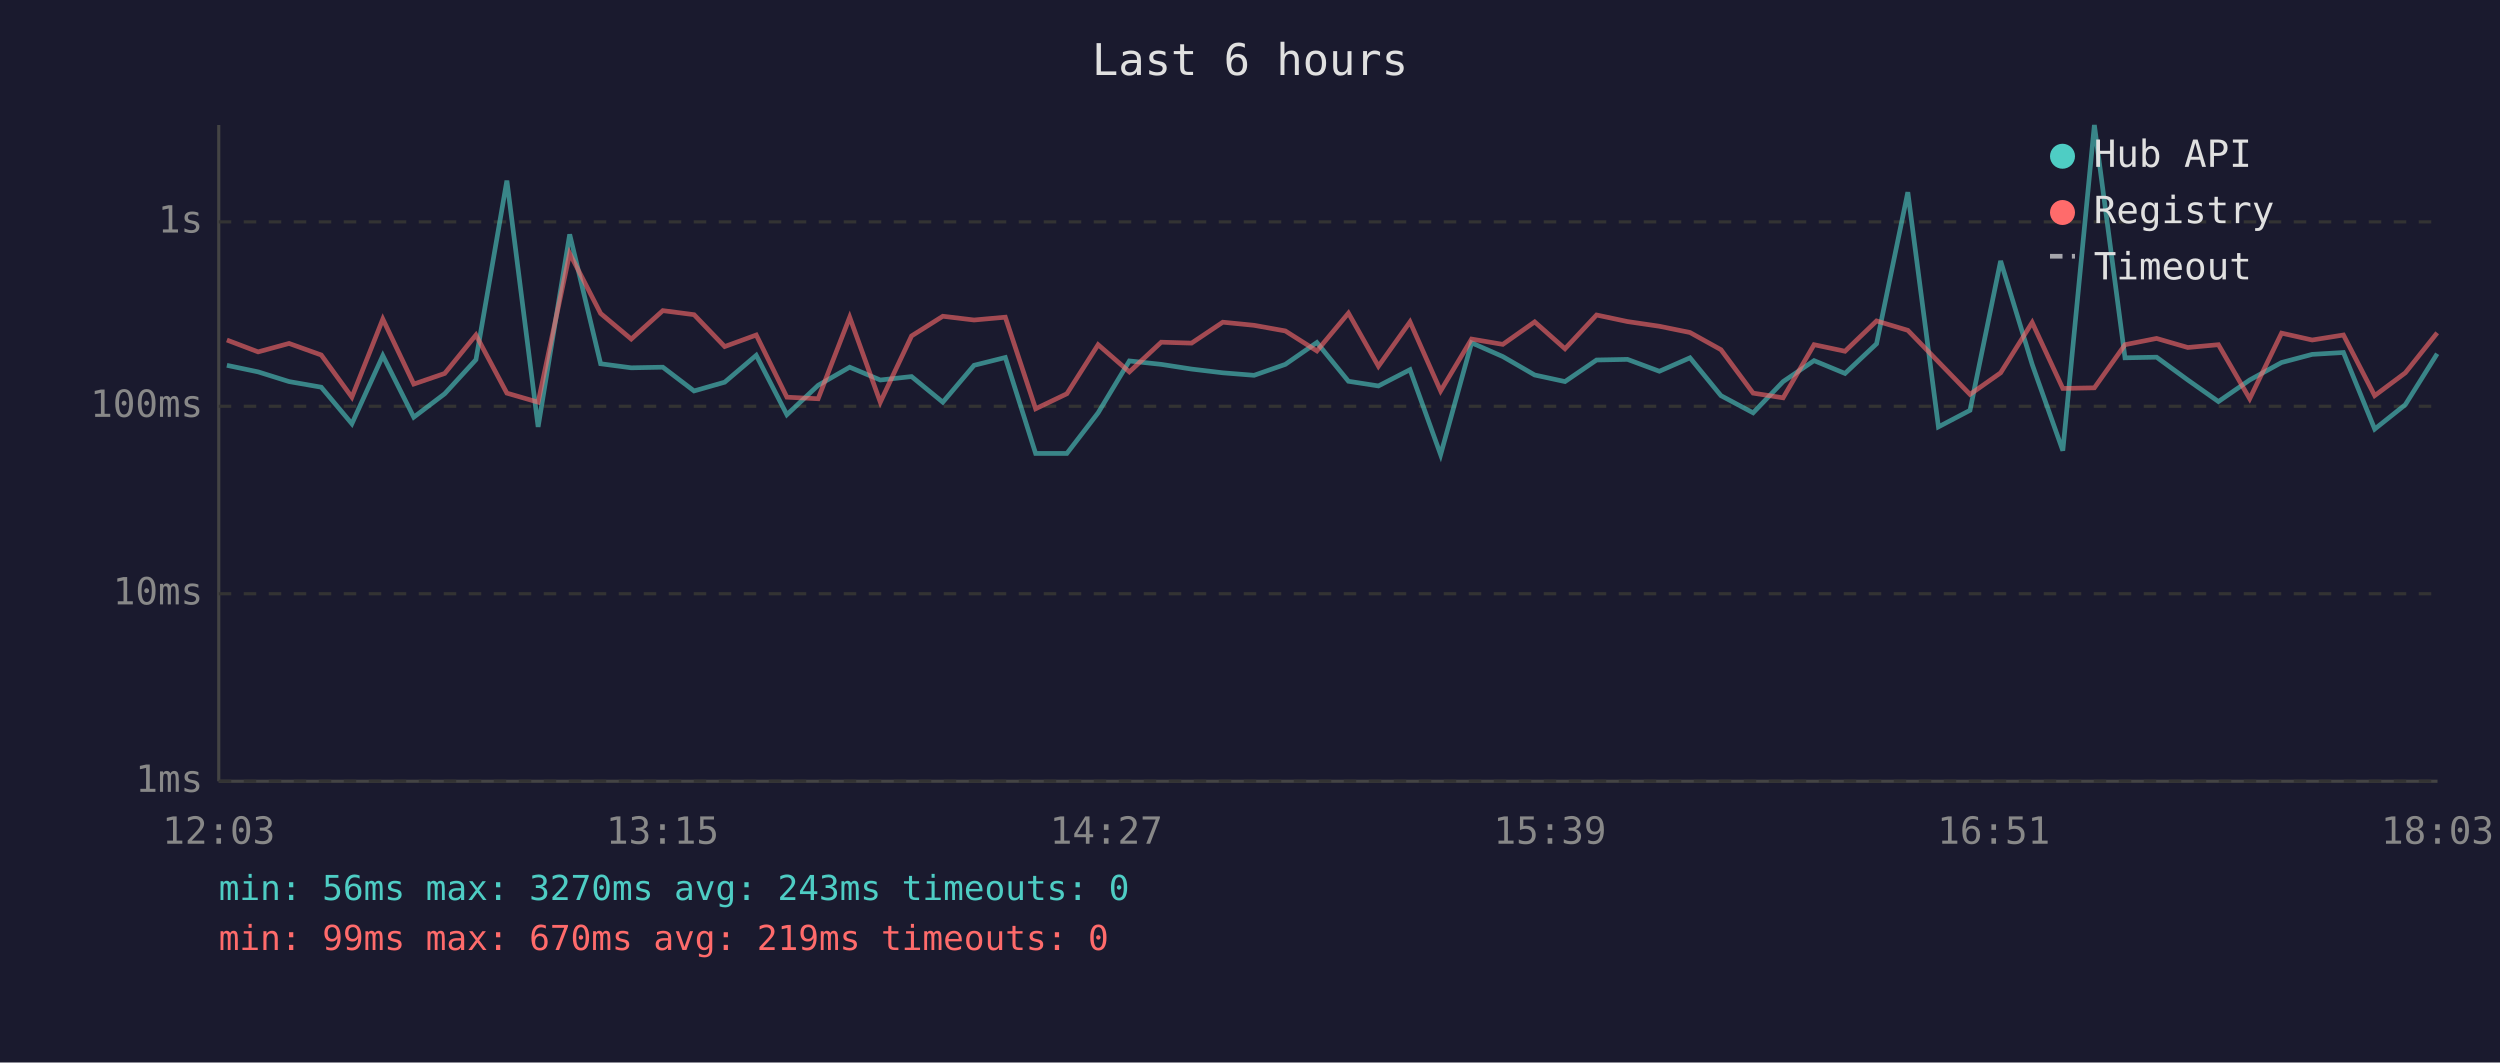
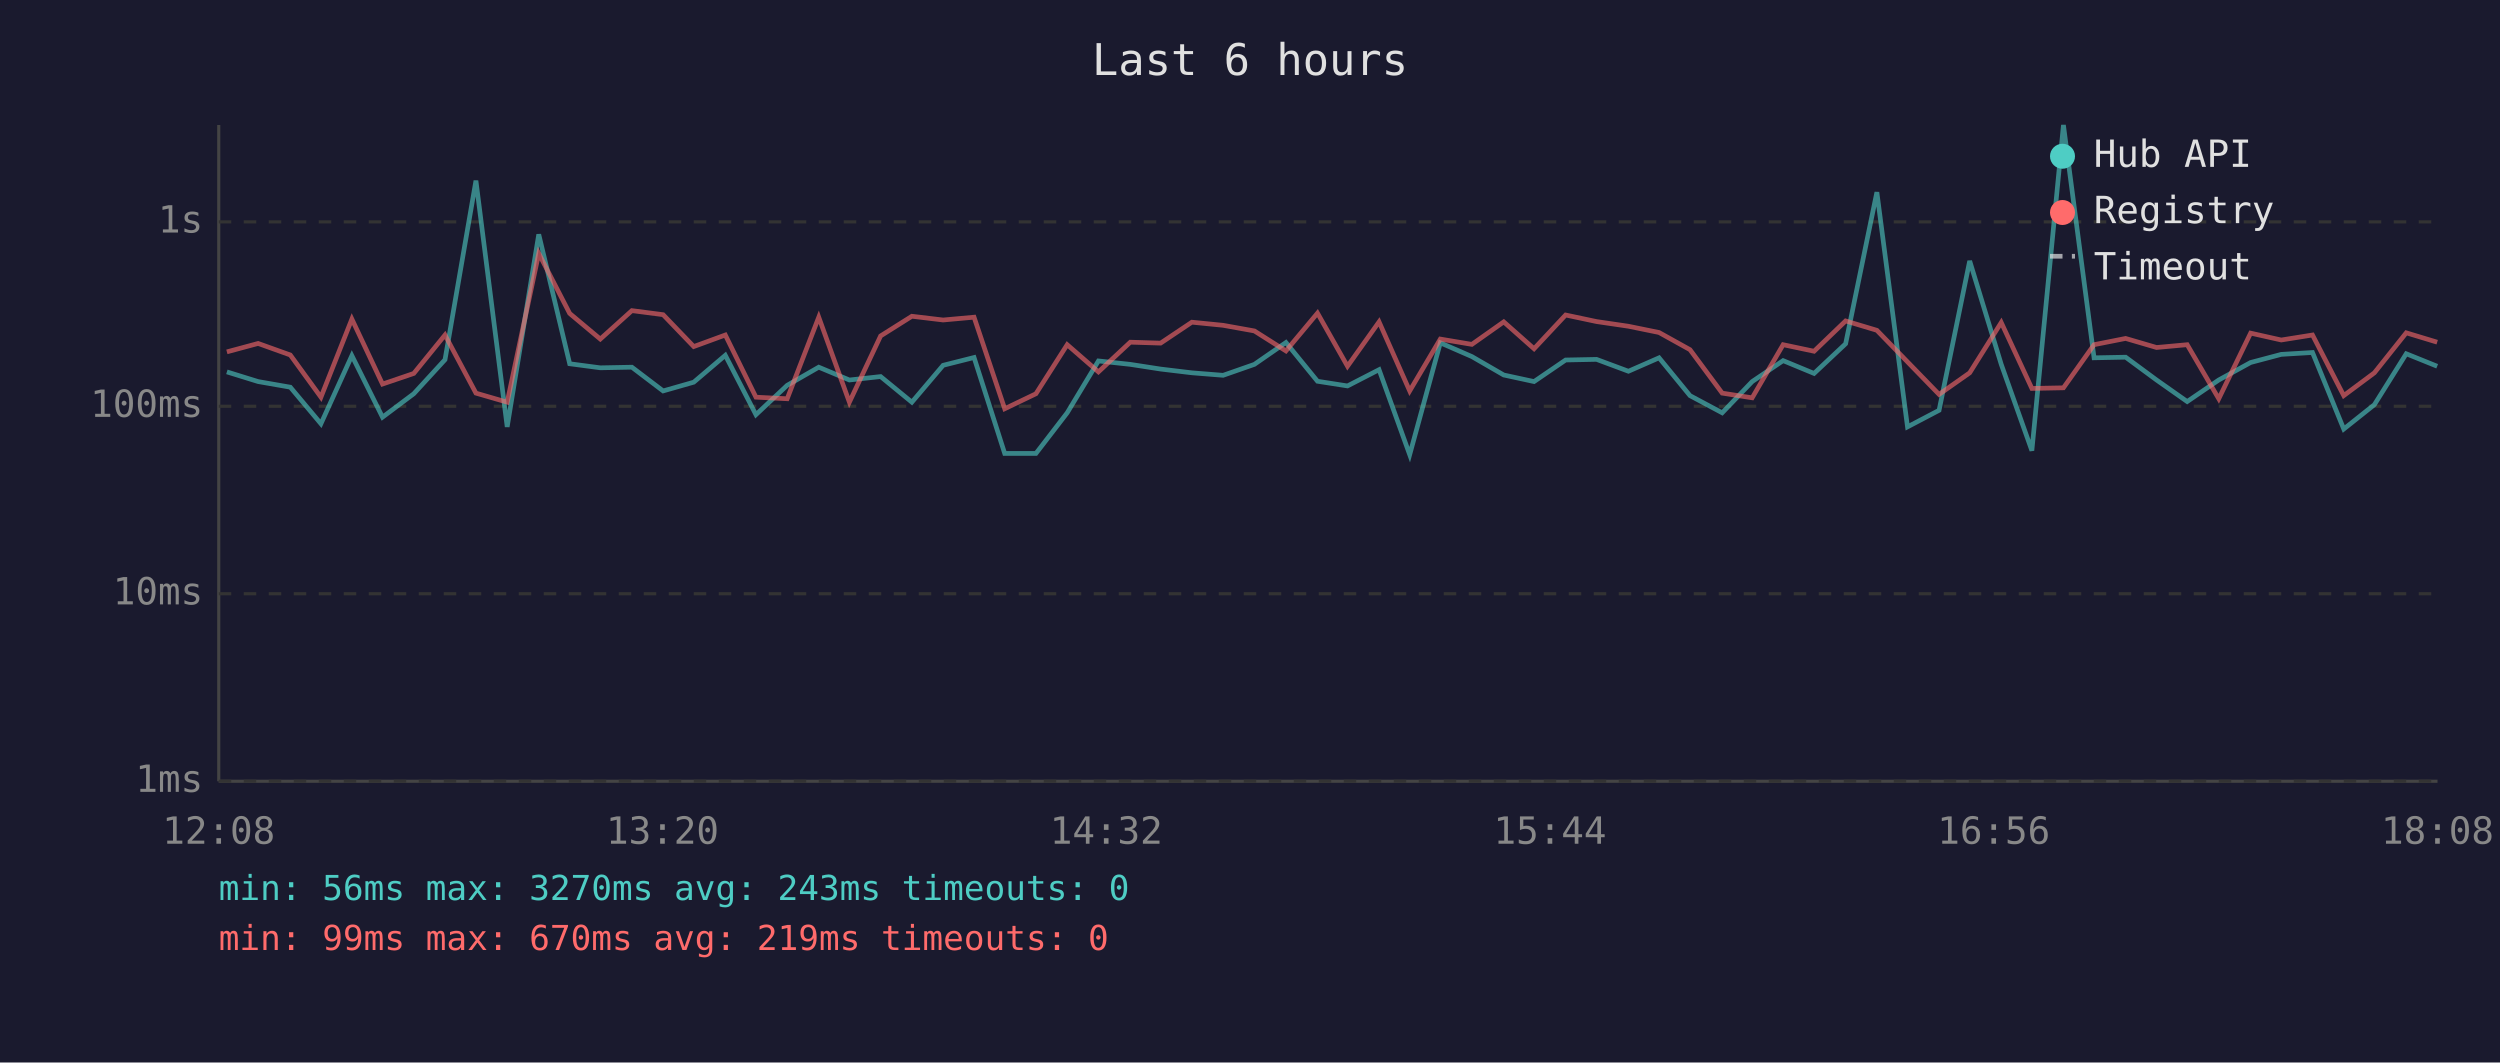
<svg xmlns="http://www.w3.org/2000/svg" viewBox="0 0 800 340" font-family="monospace" font-size="12">
  <rect width="800" height="340" fill="#1a1a2e" />
  <text x="400" y="24" fill="#e0e0e0" font-size="14" text-anchor="middle">Last 6 hours</text>
  <line x1="70" y1="40" x2="70" y2="250" stroke="#444" stroke-width="1" />
  <line x1="70" y1="250" x2="780" y2="250" stroke="#444" stroke-width="1" />
  <line x1="70" y1="250" x2="780" y2="250" stroke="#333" stroke-width="1" stroke-dasharray="4" />
  <text x="65" y="250" fill="#888" text-anchor="end" dominant-baseline="middle">1ms</text>
  <line x1="70" y1="190" x2="780" y2="190" stroke="#333" stroke-width="1" stroke-dasharray="4" />
  <text x="65" y="190" fill="#888" text-anchor="end" dominant-baseline="middle">10ms</text>
  <line x1="70" y1="130" x2="780" y2="130" stroke="#333" stroke-width="1" stroke-dasharray="4" />
  <text x="65" y="130" fill="#888" text-anchor="end" dominant-baseline="middle">100ms</text>
  <line x1="70" y1="71" x2="780" y2="71" stroke="#333" stroke-width="1" stroke-dasharray="4" />
  <text x="65" y="71" fill="#888" text-anchor="end" dominant-baseline="middle">1s</text>
-   <text x="70" y="270" fill="#888" text-anchor="middle">12:03</text>
-   <text x="212" y="270" fill="#888" text-anchor="middle">13:15</text>
-   <text x="354" y="270" fill="#888" text-anchor="middle">14:27</text>
-   <text x="496" y="270" fill="#888" text-anchor="middle">15:39</text>
-   <text x="638" y="270" fill="#888" text-anchor="middle">16:51</text>
-   <text x="780" y="270" fill="#888" text-anchor="middle">18:03</text>
-   <polyline points="72.6,116.9 82.6,119.0 92.5,122.1 102.8,123.9 112.6,135.6 122.5,113.8 132.4,133.5 142.3,126.0 152.3,115.1 162.2,57.8 172.2,136.6 182.3,75.0 192.2,116.4 202.0,117.7 212.1,117.5 222.1,125.1 231.9,122.3 242.0,113.7 251.8,132.7 261.8,123.3 271.9,117.5 281.7,121.6 291.7,120.5 301.7,128.7 311.7,116.9 321.7,114.4 331.4,145.1 341.4,145.1 351.4,132.1 361.4,115.5 371.6,116.6 381.3,118.1 391.3,119.3 401.3,120.1 411.3,116.6 421.4,109.6 431.5,122.0 441.1,123.5 451.2,118.3 461.0,145.5 470.9,109.7 480.9,114.1 491.1,120.0 500.8,122.1 510.9,115.2 520.8,115.0 531.0,118.8 540.8,114.5 550.7,126.6 561.0,132.1 570.6,122.1 580.5,115.4 590.4,119.5 600.5,110.0 610.5,61.5 620.3,136.6 630.4,131.3 640.2,83.5 650.3,116.6 660.1,144.2 670.2,40.0 680.0,114.5 690.1,114.3 700.1,121.6 709.9,128.5 719.9,121.6 730.1,116.0 739.9,113.4 749.9,112.8 759.9,137.3 769.7,129.5 779.9,113.2" fill="none" stroke="#4ecdc4" stroke-width="1.5" opacity="0.6" />
-   <polyline points="72.6,108.8 82.6,112.6 92.5,109.9 102.8,113.6 112.6,127.1 122.5,102.1 132.4,122.9 142.3,119.5 152.3,107.2 162.2,125.8 172.2,128.7 182.3,81.1 192.2,100.3 202.0,108.5 212.1,99.4 222.1,100.7 231.9,110.9 242.0,107.2 251.8,127.1 261.8,127.6 271.9,101.5 281.7,128.7 291.7,107.5 301.7,101.2 311.7,102.4 321.7,101.5 331.4,130.8 341.4,126.0 351.4,110.3 361.4,119.0 371.6,109.5 381.3,109.8 391.3,103.1 401.3,104.1 411.3,105.9 421.4,112.3 431.5,100.2 441.1,117.2 451.2,103.0 461.0,125.1 470.9,108.5 480.9,110.2 491.1,103.0 500.8,111.6 510.9,100.8 520.8,102.9 531.0,104.4 540.8,106.4 550.7,111.9 561.0,125.8 570.6,127.3 580.5,110.3 590.4,112.4 600.5,102.7 610.5,105.7 620.3,115.8 630.4,126.2 640.2,119.3 650.3,103.2 660.1,124.3 670.2,124.1 680.0,110.3 690.1,108.3 700.1,111.2 709.9,110.3 719.9,127.6 730.1,106.6 739.9,108.8 749.9,107.2 759.9,126.6 769.7,119.3 779.9,106.5" fill="none" stroke="#ff6b6b" stroke-width="1.5" opacity="0.6" />
+   <text x="70" y="270" fill="#888" text-anchor="middle">12:08</text>
+   <text x="212" y="270" fill="#888" text-anchor="middle">13:20</text>
+   <text x="354" y="270" fill="#888" text-anchor="middle">14:32</text>
+   <text x="496" y="270" fill="#888" text-anchor="middle">15:44</text>
+   <text x="638" y="270" fill="#888" text-anchor="middle">16:56</text>
+   <text x="780" y="270" fill="#888" text-anchor="middle">18:08</text>
+   <polyline points="72.6,119.0 82.6,122.1 92.9,123.9 102.7,135.6 112.6,113.8 122.4,133.5 132.4,126.0 142.4,115.1 152.3,57.8 162.3,136.6 172.4,75.0 182.3,116.4 192.1,117.7 202.2,117.5 212.2,125.1 222.0,122.3 232.1,113.7 241.9,132.7 251.9,123.3 262.0,117.5 271.8,121.6 281.8,120.5 291.8,128.7 301.8,116.9 311.7,114.4 321.5,145.1 331.5,145.1 341.5,132.1 351.5,115.5 361.7,116.6 371.4,118.1 381.4,119.3 391.4,120.1 401.4,116.6 411.5,109.6 421.6,122.0 431.2,123.5 441.3,118.3 451.1,145.5 460.9,109.7 471.0,114.1 481.2,120.0 490.9,122.1 501.0,115.2 510.9,115.0 521.1,118.8 530.9,114.5 540.8,126.6 551.1,132.1 560.7,122.1 570.6,115.4 580.5,119.5 590.6,110.0 600.6,61.5 610.4,136.6 620.5,131.3 630.3,83.5 640.4,116.6 650.2,144.2 660.3,40.0 670.1,114.5 680.2,114.3 690.1,121.6 699.9,128.5 710.0,121.6 720.2,116.0 730.0,113.4 740.0,112.8 750.0,137.3 759.8,129.5 770.0,113.2 779.9,117.2" fill="none" stroke="#4ecdc4" stroke-width="1.5" opacity="0.6" />
+   <polyline points="72.6,112.6 82.6,109.9 92.9,113.6 102.7,127.1 112.6,102.1 122.4,122.9 132.4,119.5 142.4,107.2 152.3,125.8 162.3,128.7 172.4,81.1 182.3,100.3 192.1,108.5 202.2,99.4 212.2,100.7 222.0,110.9 232.1,107.2 241.9,127.1 251.9,127.6 262.0,101.5 271.8,128.7 281.8,107.5 291.8,101.2 301.8,102.4 311.7,101.5 321.5,130.8 331.5,126.0 341.5,110.3 351.5,119.0 361.7,109.5 371.4,109.8 381.4,103.1 391.4,104.1 401.4,105.9 411.5,112.3 421.6,100.2 431.2,117.2 441.3,103.0 451.1,125.1 460.9,108.5 471.0,110.2 481.2,103.0 490.9,111.6 501.0,100.8 510.9,102.9 521.1,104.4 530.9,106.4 540.8,111.9 551.1,125.8 560.7,127.3 570.6,110.3 580.5,112.4 590.6,102.7 600.6,105.7 610.4,115.8 620.5,126.2 630.3,119.3 640.4,103.2 650.2,124.3 660.3,124.1 670.1,110.3 680.2,108.3 690.1,111.2 699.9,110.3 710.0,127.6 720.2,106.6 730.0,108.8 740.0,107.2 750.0,126.6 759.8,119.3 770.0,106.5 779.9,109.5" fill="none" stroke="#ff6b6b" stroke-width="1.5" opacity="0.6" />
  <circle cx="660" cy="50" r="4" fill="#4ecdc4" />
  <text x="670" y="50" fill="#e0e0e0" dominant-baseline="middle">Hub API</text>
  <circle cx="660" cy="68" r="4" fill="#ff6b6b" />
  <text x="670" y="68" fill="#e0e0e0" dominant-baseline="middle">Registry</text>
  <line x1="656" y1="82" x2="664" y2="82" stroke="#e0e0e0" stroke-width="1.5" stroke-dasharray="4,3" opacity="0.7" />
  <text x="670" y="86" fill="#e0e0e0" dominant-baseline="middle">Timeout</text>
  <text x="70" y="288" fill="#4ecdc4" font-size="11">min: 56ms  max: 3270ms  avg: 243ms  timeouts: 0</text>
  <text x="70" y="304" fill="#ff6b6b" font-size="11">min: 99ms  max: 670ms  avg: 219ms  timeouts: 0</text>
</svg>
